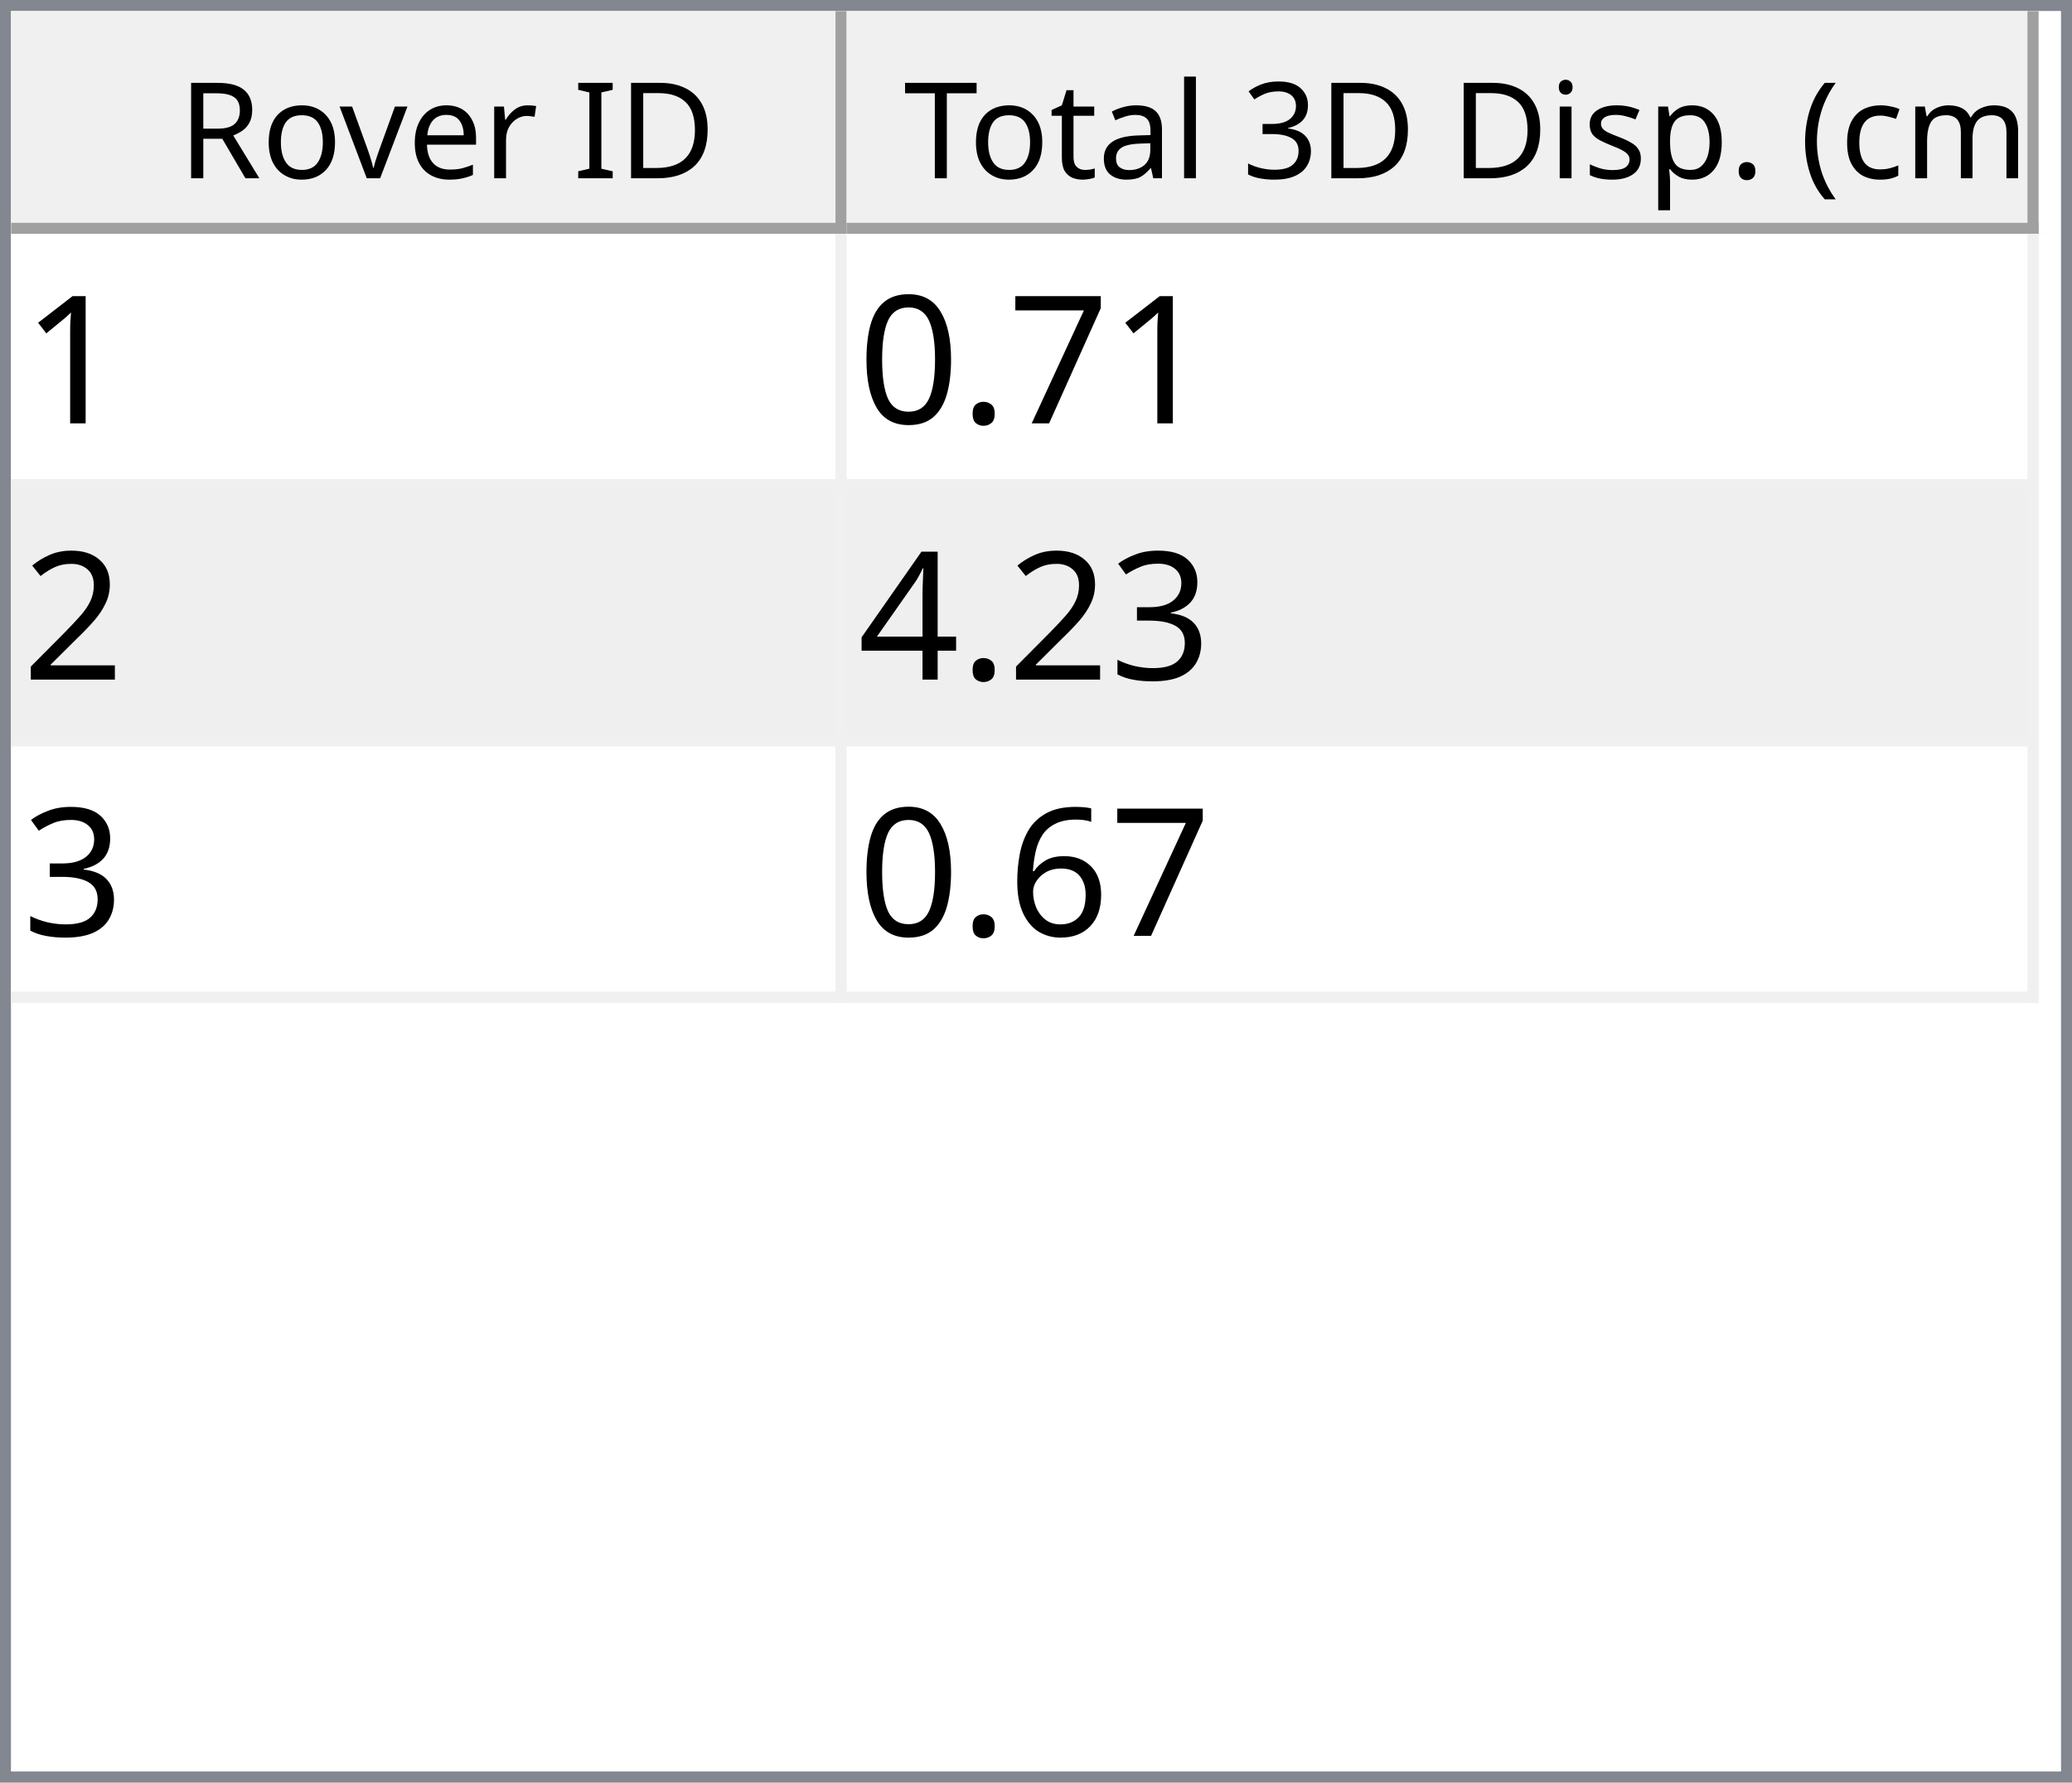
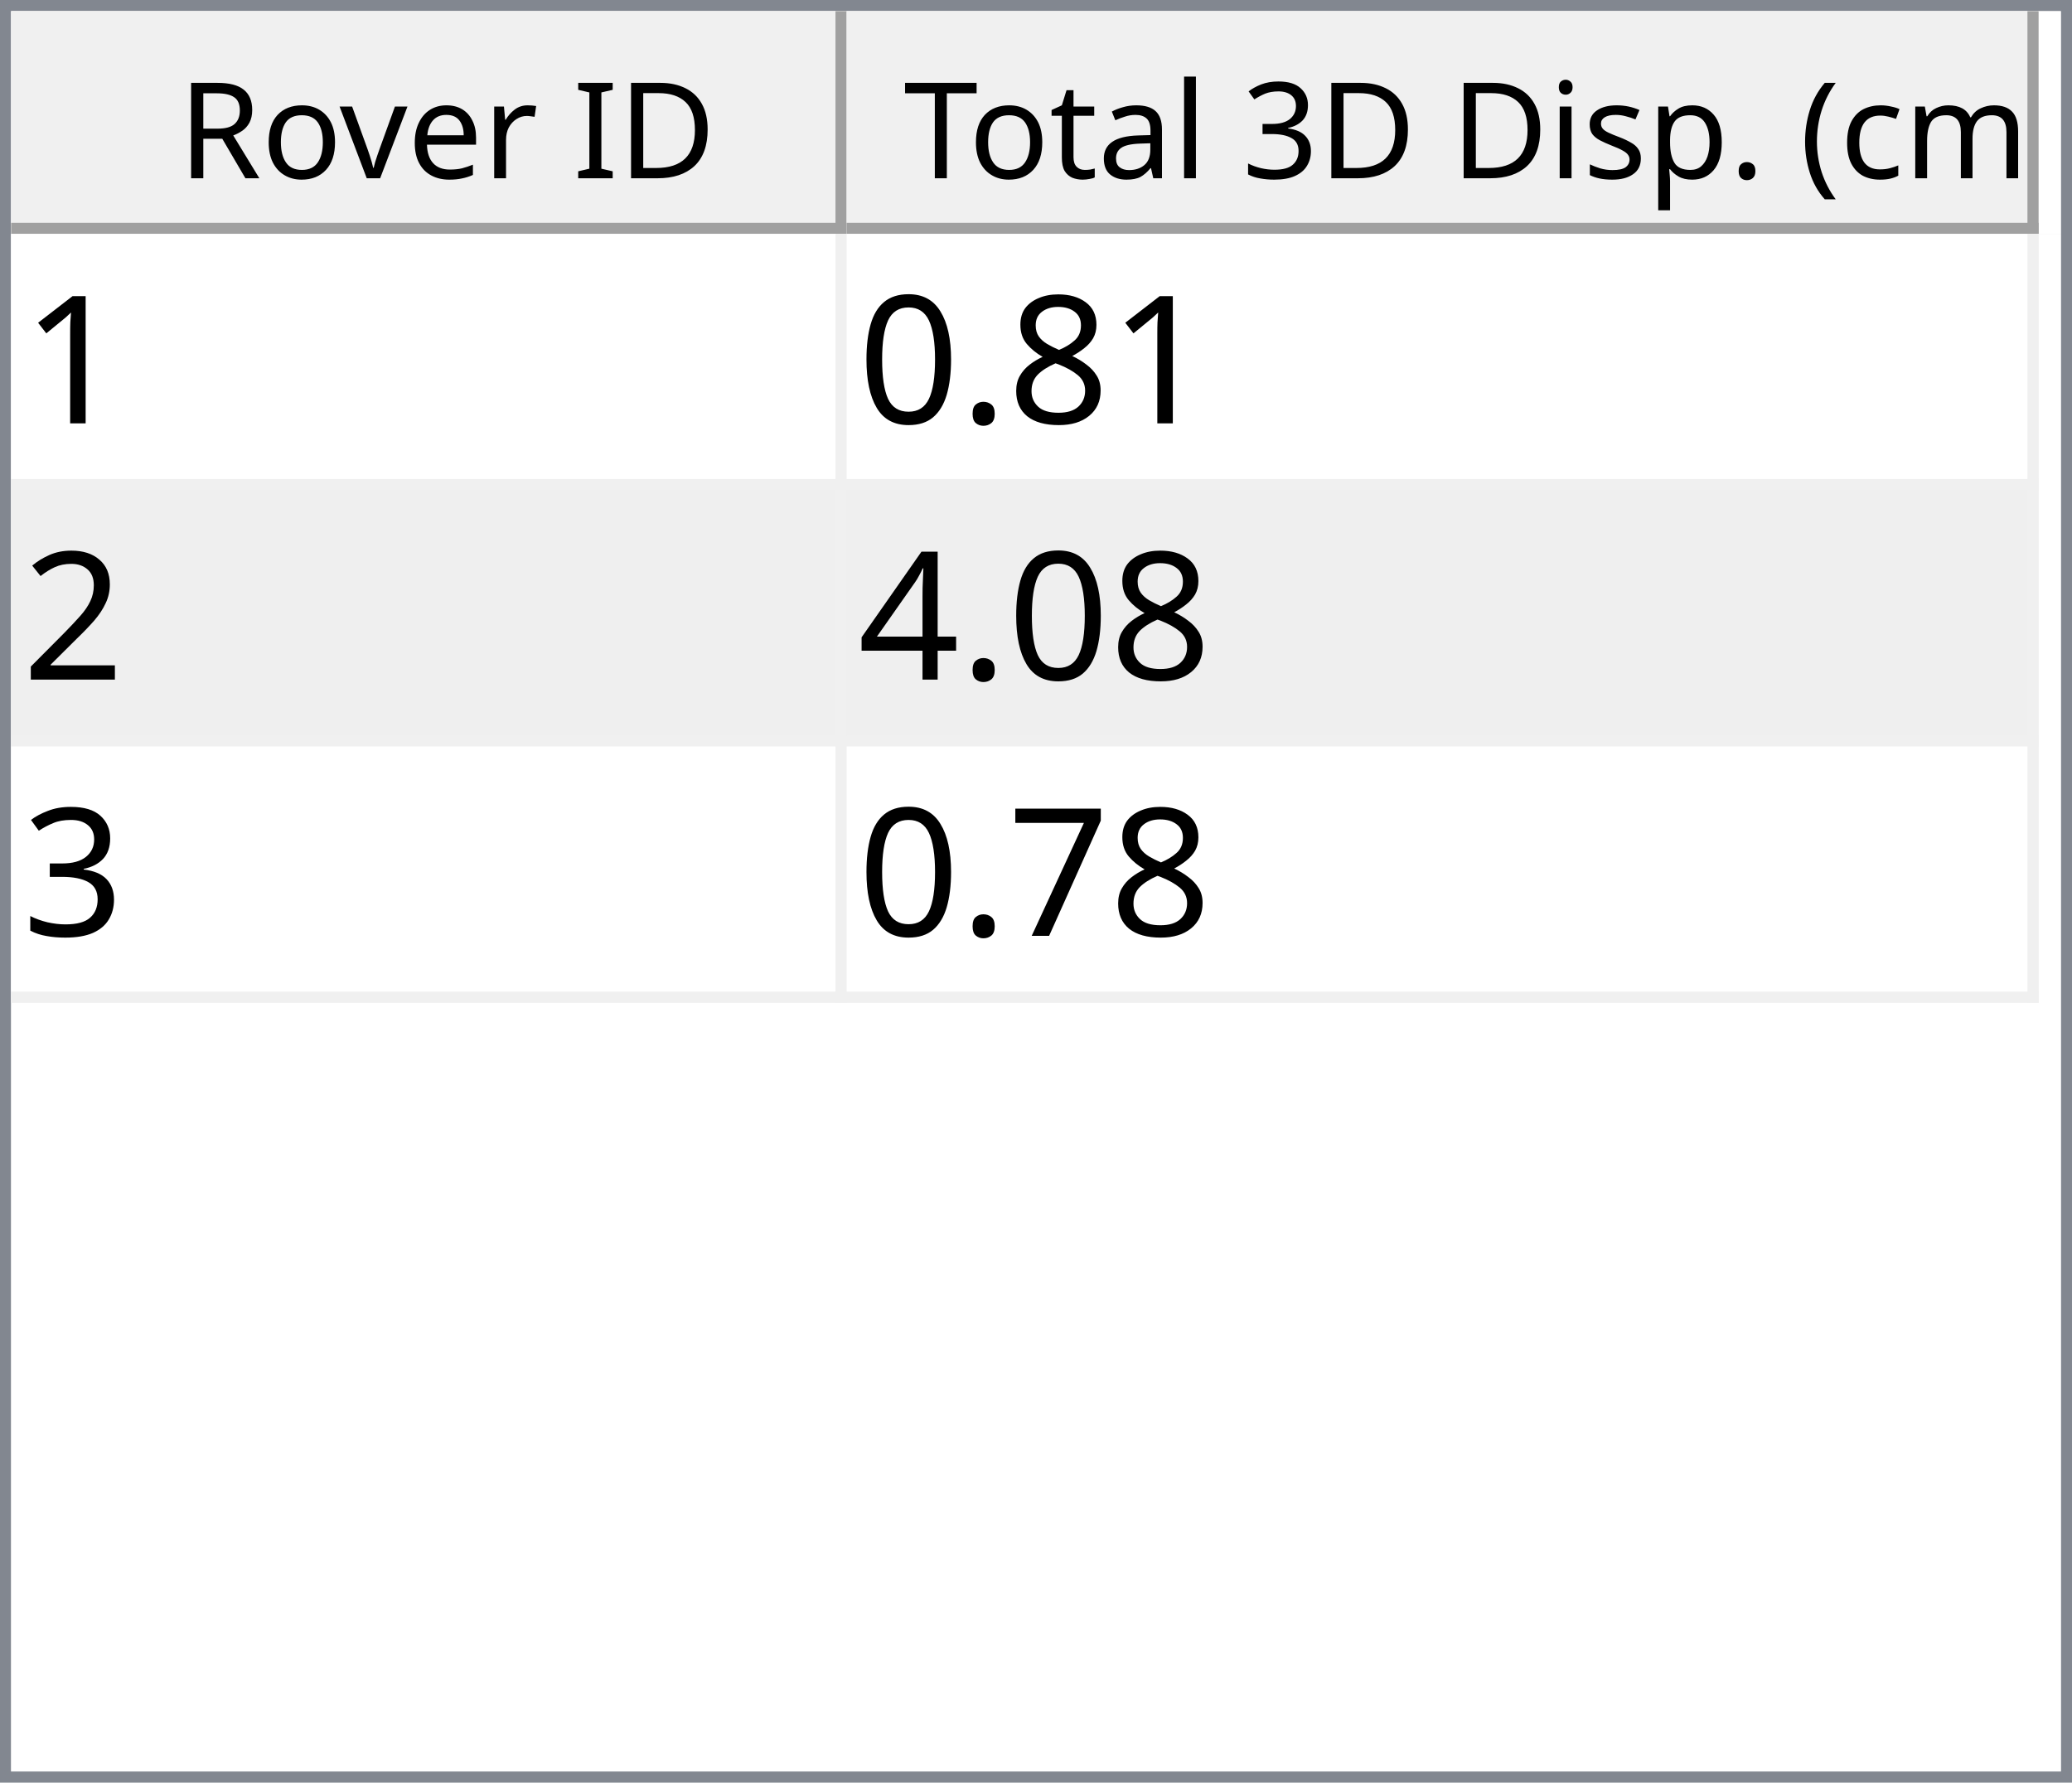
<svg xmlns="http://www.w3.org/2000/svg" style="fill-opacity:1; color-rendering:auto; color-interpolation:auto; text-rendering:auto; stroke:black; stroke-linecap:square; stroke-miterlimit:10; shape-rendering:auto; stroke-opacity:1; fill:black; stroke-dasharray:none; font-weight:normal; stroke-width:1; font-family:'Dialog'; font-style:normal; stroke-linejoin:miter; font-size:12px; stroke-dashoffset:0; image-rendering:auto;" width="186" height="160">
  <defs id="genericDefs" />
  <g>
    <defs id="defs1">
      <clipPath clipPathUnits="userSpaceOnUse" id="clipPath1">
        <path d="M0 0 L186 0 L186 160 L0 160 L0 0 Z" />
      </clipPath>
      <clipPath clipPathUnits="userSpaceOnUse" id="clipPath2">
        <path d="M0 0 L0 160 L186 160 L186 0 Z" />
      </clipPath>
      <clipPath clipPathUnits="userSpaceOnUse" id="clipPath3">
        <path d="M0 0 L0 20 L184 20 L184 0 Z" />
      </clipPath>
      <clipPath clipPathUnits="userSpaceOnUse" id="clipPath4">
        <path d="M0 0 L0 20 L75 20 L75 0 Z" />
      </clipPath>
      <clipPath clipPathUnits="userSpaceOnUse" id="clipPath5">
        <path d="M1 1 L1 19 L74 19 L74 1 Z" />
      </clipPath>
      <clipPath clipPathUnits="userSpaceOnUse" id="clipPath6">
        <path d="M0 0 L0 18 L73 18 L73 0 Z" />
      </clipPath>
      <clipPath clipPathUnits="userSpaceOnUse" id="clipPath7">
        <path d="M-0.5 -0.5 L-0.5 19.5 L74.5 19.5 L74.5 -0.5 Z" />
      </clipPath>
      <clipPath clipPathUnits="userSpaceOnUse" id="clipPath8">
        <path d="M0 0 L0 20 L107 20 L107 0 Z" />
      </clipPath>
      <clipPath clipPathUnits="userSpaceOnUse" id="clipPath9">
        <path d="M1 1 L1 19 L106 19 L106 1 Z" />
      </clipPath>
      <clipPath clipPathUnits="userSpaceOnUse" id="clipPath10">
        <path d="M0 0 L0 18 L105 18 L105 0 Z" />
      </clipPath>
      <clipPath clipPathUnits="userSpaceOnUse" id="clipPath11">
        <path d="M-0.5 -0.5 L-0.5 19.5 L106.5 19.5 L106.5 -0.5 Z" />
      </clipPath>
      <clipPath clipPathUnits="userSpaceOnUse" id="clipPath12">
        <path d="M0 0 L0 138 L184 138 L184 0 Z" />
      </clipPath>
      <clipPath clipPathUnits="userSpaceOnUse" id="clipPath13">
        <path d="M0 0 L0 69 L182 69 L182 0 Z" />
      </clipPath>
      <clipPath clipPathUnits="userSpaceOnUse" id="clipPath14">
        <path d="M-0.5 -0.5 L-0.5 68.5 L181.5 68.5 L181.5 -0.5 Z" />
      </clipPath>
      <clipPath clipPathUnits="userSpaceOnUse" id="clipPath15">
        <path d="M0 0 L0 22 L74 22 L74 0 Z" />
      </clipPath>
      <clipPath clipPathUnits="userSpaceOnUse" id="clipPath16">
        <path d="M0 0 L0 22 L106 22 L106 0 Z" />
      </clipPath>
      <font horiz-adv-x="64.551" id="font1">
        <font-face ascent="107.91" descent="25.098" units-per-em="100" style="font-style:normal; font-family:Segoe UI; font-weight:normal;" />
        <missing-glyph horiz-adv-x="64.551" d="M8.109 0 L8.109 68.266 L56.453 68.266 L56.453 0 L8.109 0 ZM15.328 7.234 L49.219 7.234 L49.219 61.031 L15.328 61.031 L15.328 7.234 Z" />
        <glyph unicode="D" horiz-adv-x="70.117" d="M9.188 0 L9.188 70.016 L28.516 70.016 Q65.531 70.016 65.531 35.891 Q65.531 19.672 55.25 9.836 Q44.969 0 27.734 0 L9.188 0 ZM17.391 62.594 L17.391 7.422 L27.828 7.422 Q41.609 7.422 49.273 14.797 Q56.938 22.172 56.938 35.688 Q56.938 62.594 28.328 62.594 L17.391 62.594 Z" />
        <glyph unicode="I" horiz-adv-x="26.611" d="M17.391 0 L9.188 0 L9.188 70.016 L17.391 70.016 L17.391 0 Z" />
        <glyph unicode=" " horiz-adv-x="27.393" d="" />
        <glyph unicode="r" horiz-adv-x="34.766" d="M34.188 41.891 Q32.078 43.5 28.125 43.5 Q23 43.5 19.555 38.672 Q16.109 33.844 16.109 25.484 L16.109 0 L8.109 0 L8.109 50 L16.109 50 L16.109 39.703 L16.312 39.703 Q18.016 44.969 21.531 47.922 Q25.047 50.875 29.391 50.875 Q32.516 50.875 34.188 50.203 L34.188 41.891 Z" />
        <glyph unicode="e" horiz-adv-x="52.295" d="M48.297 23 L12.984 23 Q13.188 14.656 17.484 10.109 Q21.781 5.562 29.297 5.562 Q37.75 5.562 44.828 11.141 L44.828 3.609 Q38.234 -1.172 27.391 -1.172 Q16.797 -1.172 10.742 5.641 Q4.688 12.453 4.688 24.812 Q4.688 36.469 11.305 43.82 Q17.922 51.172 27.734 51.172 Q37.547 51.172 42.922 44.828 Q48.297 38.484 48.297 27.203 L48.297 23 ZM40.094 29.781 Q40.047 36.719 36.75 40.578 Q33.453 44.438 27.594 44.438 Q21.922 44.438 17.969 40.383 Q14.016 36.328 13.094 29.781 L40.094 29.781 Z" />
        <glyph unicode="v" horiz-adv-x="47.9" d="M47.406 50 L27.484 0 L19.625 0 L0.688 50 L9.469 50 L22.172 13.672 Q23.578 9.672 23.922 6.688 L24.125 6.688 Q24.609 10.453 25.688 13.484 L38.969 50 L47.406 50 Z" />
        <glyph unicode="o" horiz-adv-x="58.594" d="M29 -1.172 Q17.922 -1.172 11.305 5.836 Q4.688 12.844 4.688 24.422 Q4.688 37.016 11.57 44.094 Q18.453 51.172 30.172 51.172 Q41.359 51.172 47.633 44.289 Q53.906 37.406 53.906 25.203 Q53.906 13.234 47.141 6.031 Q40.375 -1.172 29 -1.172 ZM29.594 44.438 Q21.875 44.438 17.383 39.188 Q12.891 33.938 12.891 24.703 Q12.891 15.828 17.43 10.695 Q21.969 5.562 29.594 5.562 Q37.359 5.562 41.531 10.594 Q45.703 15.625 45.703 24.906 Q45.703 34.281 41.531 39.359 Q37.359 44.438 29.594 44.438 Z" />
        <glyph unicode="R" horiz-adv-x="59.814" d="M59.375 0 L49.609 0 L37.891 19.625 Q36.281 22.359 34.766 24.289 Q33.25 26.219 31.664 27.438 Q30.078 28.656 28.25 29.219 Q26.422 29.781 24.125 29.781 L17.391 29.781 L17.391 0 L9.188 0 L9.188 70.016 L30.078 70.016 Q34.672 70.016 38.555 68.867 Q42.438 67.719 45.289 65.375 Q48.141 63.031 49.758 59.547 Q51.375 56.062 51.375 51.375 Q51.375 47.703 50.273 44.656 Q49.172 41.609 47.148 39.211 Q45.125 36.812 42.266 35.133 Q39.406 33.453 35.844 32.516 L35.844 32.328 Q37.594 31.547 38.891 30.547 Q40.188 29.547 41.359 28.18 Q42.531 26.812 43.68 25.078 Q44.828 23.344 46.234 21.047 L59.375 0 ZM17.391 62.594 L17.391 37.203 L28.516 37.203 Q31.594 37.203 34.203 38.133 Q36.812 39.062 38.719 40.797 Q40.625 42.531 41.703 45.047 Q42.781 47.562 42.781 50.688 Q42.781 56.297 39.141 59.445 Q35.5 62.594 28.609 62.594 L17.391 62.594 Z" />
        <glyph unicode=")" horiz-adv-x="30.176" d="M8.297 -15.922 L1.172 -15.922 Q16.406 2.344 16.406 26.812 Q16.406 51.469 1.078 70.016 L8.297 70.016 Q23.531 52.156 23.531 26.703 Q23.531 1.375 8.297 -15.922 Z" />
        <glyph unicode="m" horiz-adv-x="86.133" d="M79.109 0 L71.094 0 L71.094 28.719 Q71.094 37.016 68.531 40.727 Q65.969 44.438 59.906 44.438 Q54.781 44.438 51.195 39.75 Q47.609 35.062 47.609 28.516 L47.609 0 L39.594 0 L39.594 29.688 Q39.594 44.438 28.219 44.438 Q22.953 44.438 19.531 40.016 Q16.109 35.594 16.109 28.516 L16.109 0 L8.109 0 L8.109 50 L16.109 50 L16.109 42.094 L16.312 42.094 Q21.625 51.172 31.844 51.172 Q36.969 51.172 40.773 48.312 Q44.578 45.453 46 40.828 Q51.562 51.172 62.594 51.172 Q79.109 51.172 79.109 30.812 L79.109 0 Z" />
        <glyph unicode="c" horiz-adv-x="46.191" d="M42.188 2.297 Q36.422 -1.172 28.516 -1.172 Q17.828 -1.172 11.258 5.789 Q4.688 12.75 4.688 23.828 Q4.688 36.188 11.766 43.68 Q18.844 51.172 30.672 51.172 Q37.25 51.172 42.281 48.734 L42.281 40.531 Q36.719 44.438 30.375 44.438 Q22.703 44.438 17.797 38.945 Q12.891 33.453 12.891 24.516 Q12.891 15.719 17.508 10.641 Q22.125 5.562 29.891 5.562 Q36.422 5.562 42.188 9.906 L42.188 2.297 Z" />
        <glyph unicode="(" horiz-adv-x="30.176" d="M29.109 -15.922 L21.969 -15.922 Q6.844 1.375 6.844 26.703 Q6.844 52.156 21.969 70.016 L29.203 70.016 Q13.875 51.469 13.875 26.812 Q13.875 2.344 29.109 -15.922 Z" />
        <glyph unicode="." horiz-adv-x="21.68" d="M10.891 -1.078 Q8.641 -1.078 7.055 0.539 Q5.469 2.156 5.469 4.391 Q5.469 6.641 7.055 8.273 Q8.641 9.906 10.891 9.906 Q13.188 9.906 14.797 8.273 Q16.406 6.641 16.406 4.391 Q16.406 2.156 14.797 0.539 Q13.188 -1.078 10.891 -1.078 Z" />
        <glyph unicode="p" horiz-adv-x="58.789" d="M16.312 7.234 L16.109 7.234 L16.109 -23 L8.109 -23 L8.109 50 L16.109 50 L16.109 41.219 L16.312 41.219 Q22.219 51.172 33.594 51.172 Q43.266 51.172 48.688 44.461 Q54.109 37.75 54.109 26.469 Q54.109 13.922 48 6.375 Q41.891 -1.172 31.297 -1.172 Q21.578 -1.172 16.312 7.234 ZM16.109 27.391 L16.109 20.406 Q16.109 14.203 20.141 9.883 Q24.172 5.562 30.375 5.562 Q37.641 5.562 41.773 11.133 Q45.906 16.703 45.906 26.609 Q45.906 34.969 42.047 39.703 Q38.188 44.438 31.594 44.438 Q24.609 44.438 20.359 39.578 Q16.109 34.719 16.109 27.391 Z" />
        <glyph unicode="s" horiz-adv-x="42.432" d="M5.078 1.812 L5.078 10.406 Q11.625 5.562 19.484 5.562 Q30.031 5.562 30.031 12.594 Q30.031 14.594 29.125 15.992 Q28.219 17.391 26.68 18.461 Q25.141 19.531 23.07 20.383 Q21 21.234 18.609 22.172 Q15.281 23.484 12.766 24.828 Q10.25 26.172 8.57 27.859 Q6.891 29.547 6.031 31.695 Q5.172 33.844 5.172 36.719 Q5.172 40.234 6.789 42.945 Q8.406 45.656 11.086 47.484 Q13.766 49.312 17.211 50.242 Q20.656 51.172 24.312 51.172 Q30.812 51.172 35.938 48.922 L35.938 40.828 Q30.422 44.438 23.25 44.438 Q21 44.438 19.195 43.922 Q17.391 43.406 16.094 42.477 Q14.797 41.547 14.086 40.258 Q13.375 38.969 13.375 37.406 Q13.375 35.453 14.086 34.133 Q14.797 32.812 16.164 31.789 Q17.531 30.766 19.484 29.938 Q21.438 29.109 23.922 28.125 Q27.25 26.859 29.883 25.516 Q32.516 24.172 34.375 22.484 Q36.234 20.797 37.234 18.602 Q38.234 16.406 38.234 13.375 Q38.234 9.672 36.602 6.938 Q34.969 4.203 32.234 2.398 Q29.5 0.594 25.93 -0.289 Q22.359 -1.172 18.453 -1.172 Q10.75 -1.172 5.078 1.812 Z" />
        <glyph unicode="i" horiz-adv-x="24.219" d="M12.203 62.703 Q10.062 62.703 8.547 64.164 Q7.031 65.625 7.031 67.875 Q7.031 70.125 8.547 71.609 Q10.062 73.094 12.203 73.094 Q14.406 73.094 15.945 71.609 Q17.484 70.125 17.484 67.875 Q17.484 65.719 15.945 64.211 Q14.406 62.703 12.203 62.703 ZM16.109 0 L8.109 0 L8.109 50 L16.109 50 L16.109 0 Z" />
        <glyph unicode="3" horiz-adv-x="53.906" d="M46.531 19.828 Q46.531 15.094 44.75 11.211 Q42.969 7.328 39.719 4.57 Q36.469 1.812 31.93 0.297 Q27.391 -1.219 21.922 -1.219 Q11.922 -1.219 6 2.594 L6 11.188 Q13.094 5.609 22.219 5.609 Q25.875 5.609 28.828 6.539 Q31.781 7.469 33.906 9.227 Q36.031 10.984 37.18 13.477 Q38.328 15.969 38.328 19.094 Q38.328 32.812 18.797 32.812 L12.984 32.812 L12.984 39.594 L18.5 39.594 Q35.797 39.594 35.797 52.484 Q35.797 64.406 22.609 64.406 Q15.188 64.406 8.688 59.422 L8.688 67.188 Q15.375 71.188 24.609 71.188 Q29 71.188 32.57 69.969 Q36.141 68.75 38.68 66.555 Q41.219 64.359 42.609 61.281 Q44 58.203 44 54.5 Q44 40.672 30.031 36.719 L30.031 36.531 Q33.594 36.141 36.625 34.797 Q39.656 33.453 41.852 31.305 Q44.047 29.156 45.289 26.25 Q46.531 23.344 46.531 19.828 Z" />
        <glyph unicode="l" horiz-adv-x="24.219" d="M16.109 0 L8.109 0 L8.109 74.031 L16.109 74.031 L16.109 0 Z" />
        <glyph unicode="a" horiz-adv-x="50.879" d="M43.891 0 L35.891 0 L35.891 7.812 L35.688 7.812 Q30.469 -1.172 20.312 -1.172 Q12.844 -1.172 8.617 2.781 Q4.391 6.734 4.391 13.281 Q4.391 27.297 20.906 29.594 L35.891 31.688 Q35.891 44.438 25.594 44.438 Q16.547 44.438 9.281 38.281 L9.281 46.484 Q16.656 51.172 26.266 51.172 Q43.891 51.172 43.891 32.516 L43.891 0 ZM35.891 25.297 L23.828 23.641 Q18.266 22.859 15.43 20.875 Q12.594 18.891 12.594 13.875 Q12.594 10.203 15.211 7.883 Q17.828 5.562 22.172 5.562 Q28.125 5.562 32.008 9.742 Q35.891 13.922 35.891 20.312 L35.891 25.297 Z" />
        <glyph unicode="t" horiz-adv-x="33.887" d="M31.297 0.484 Q28.469 -1.078 23.828 -1.078 Q10.688 -1.078 10.688 13.578 L10.688 43.172 L2.094 43.172 L2.094 50 L10.688 50 L10.688 62.203 L18.703 64.797 L18.703 50 L31.297 50 L31.297 43.172 L18.703 43.172 L18.703 14.984 Q18.703 9.969 20.414 7.82 Q22.125 5.672 26.078 5.672 Q29.109 5.672 31.297 7.328 L31.297 0.484 Z" />
        <glyph unicode="T" horiz-adv-x="52.393" d="M50.594 62.594 L30.375 62.594 L30.375 0 L22.172 0 L22.172 62.594 L2 62.594 L2 70.016 L50.594 70.016 L50.594 62.594 Z" />
      </font>
      <font horiz-adv-x="75.0" id="font2">
        <font-face ascent="100.537" descent="21.973" units-per-em="100" style="font-style:normal; font-family:sans-serif; font-weight:normal;" />
        <missing-glyph horiz-adv-x="75.0" d="M12.5 0 L12.5 62.5 L62.5 62.5 L62.5 0 L12.5 0 ZM14.062 1.562 L60.938 1.562 L60.938 60.938 L14.062 60.938 L14.062 1.562 Z" />
        <glyph unicode="1" horiz-adv-x="55.615" d="M37.25 0 L28.469 0 L28.469 56 Q25.297 52.984 20.141 49.953 Q14.984 46.922 10.891 45.406 L10.891 53.906 Q18.266 57.375 23.781 62.305 Q29.297 67.234 31.594 71.875 L37.25 71.875 L37.25 0 Z" />
-         <glyph unicode="7" horiz-adv-x="55.615" d="M4.734 62.203 L4.734 70.656 L51.078 70.656 L51.078 63.812 Q44.234 56.547 37.523 44.484 Q30.812 32.422 27.156 19.672 Q24.516 10.688 23.781 0 L14.75 0 Q14.891 8.453 18.062 20.414 Q21.234 32.375 27.172 43.484 Q33.109 54.594 39.797 62.203 L4.734 62.203 Z" />
+         <glyph unicode="8" horiz-adv-x="55.615" d="M17.672 38.812 Q12.203 40.828 9.57 44.539 Q6.938 48.25 6.938 53.422 Q6.938 61.234 12.555 66.555 Q18.172 71.875 27.484 71.875 Q36.859 71.875 42.578 66.43 Q48.297 60.984 48.297 53.172 Q48.297 48.188 45.68 44.508 Q43.062 40.828 37.75 38.812 Q44.344 36.672 47.781 31.883 Q51.219 27.094 51.219 20.453 Q51.219 11.281 44.727 5.031 Q38.234 -1.219 27.641 -1.219 Q17.047 -1.219 10.547 5.055 Q4.047 11.328 4.047 20.703 Q4.047 27.688 7.594 32.398 Q11.141 37.109 17.672 38.812 ZM15.922 53.719 Q15.922 48.641 19.195 45.414 Q22.469 42.188 27.688 42.188 Q32.766 42.188 36.016 45.383 Q39.266 48.578 39.266 53.219 Q39.266 58.062 35.914 61.359 Q32.562 64.656 27.594 64.656 Q22.562 64.656 19.242 61.43 Q15.922 58.203 15.922 53.719 ZM13.094 20.656 Q13.094 16.891 14.875 13.375 Q16.656 9.859 20.172 7.93 Q23.688 6 27.734 6 Q34.031 6 38.133 10.055 Q42.234 14.109 42.234 20.359 Q42.234 26.703 38.016 30.859 Q33.797 35.016 27.438 35.016 Q21.234 35.016 17.164 30.914 Q13.094 26.812 13.094 20.656 Z" />
        <glyph unicode="." horiz-adv-x="27.783" d="M9.078 0 L9.078 10.016 L19.094 10.016 L19.094 0 L9.078 0 Z" />
        <glyph unicode="0" horiz-adv-x="55.615" d="M4.156 35.297 Q4.156 48 6.766 55.742 Q9.375 63.484 14.523 67.68 Q19.672 71.875 27.484 71.875 Q33.25 71.875 37.594 69.555 Q41.938 67.234 44.773 62.867 Q47.609 58.5 49.219 52.227 Q50.828 45.953 50.828 35.297 Q50.828 22.703 48.242 14.969 Q45.656 7.234 40.508 3.008 Q35.359 -1.219 27.484 -1.219 Q17.141 -1.219 11.234 6.203 Q4.156 15.141 4.156 35.297 ZM13.188 35.297 Q13.188 17.672 17.312 11.836 Q21.438 6 27.484 6 Q33.547 6 37.672 11.859 Q41.797 17.719 41.797 35.297 Q41.797 52.984 37.672 58.789 Q33.547 64.594 27.391 64.594 Q21.344 64.594 17.719 59.469 Q13.188 52.938 13.188 35.297 Z" />
        <glyph unicode="2" horiz-adv-x="55.615" d="M50.344 8.453 L50.344 0 L3.031 0 Q2.938 3.172 4.047 6.109 Q5.859 10.938 9.836 15.625 Q13.812 20.312 21.344 26.469 Q33.016 36.031 37.117 41.625 Q41.219 47.219 41.219 52.203 Q41.219 57.422 37.477 61.008 Q33.734 64.594 27.734 64.594 Q21.391 64.594 17.578 60.789 Q13.766 56.984 13.719 50.25 L4.688 51.172 Q5.609 61.281 11.664 66.578 Q17.719 71.875 27.938 71.875 Q38.234 71.875 44.242 66.164 Q50.25 60.453 50.25 52 Q50.25 47.703 48.492 43.555 Q46.734 39.406 42.656 34.812 Q38.578 30.219 29.109 22.219 Q21.188 15.578 18.945 13.211 Q16.703 10.844 15.234 8.453 L50.344 8.453 Z" />
+         <glyph unicode="4" horiz-adv-x="55.615" d="M32.328 0 L32.328 17.141 L1.266 17.141 L1.266 25.203 L33.938 71.578 L41.109 71.578 L41.109 25.203 L50.781 25.203 L50.781 17.141 L41.109 17.141 L41.109 0 L32.328 0 ZM32.328 25.203 L32.328 57.469 L9.906 25.203 L32.328 25.203 Z" />
        <glyph unicode="3" horiz-adv-x="55.615" d="M4.203 18.891 L12.984 20.062 Q14.5 12.594 18.141 9.297 Q21.781 6 27 6 Q33.203 6 37.477 10.297 Q41.75 14.594 41.75 20.953 Q41.75 27 37.797 30.93 Q33.844 34.859 27.734 34.859 Q25.25 34.859 21.531 33.891 L22.516 41.609 Q23.391 41.5 23.922 41.5 Q29.547 41.5 34.039 44.43 Q38.531 47.359 38.531 53.469 Q38.531 58.297 35.258 61.477 Q31.984 64.656 26.812 64.656 Q21.688 64.656 18.266 61.43 Q14.844 58.203 13.875 51.766 L5.078 53.328 Q6.688 62.156 12.398 67.016 Q18.109 71.875 26.609 71.875 Q32.469 71.875 37.398 69.359 Q42.328 66.844 44.945 62.5 Q47.562 58.156 47.562 53.266 Q47.562 48.641 45.07 44.828 Q42.578 41.016 37.703 38.766 Q44.047 37.312 47.562 32.695 Q51.078 28.078 51.078 21.141 Q51.078 11.766 44.242 5.25 Q37.406 -1.266 26.953 -1.266 Q17.531 -1.266 11.305 4.352 Q5.078 9.969 4.203 18.891 Z" />
-         <glyph unicode="4" horiz-adv-x="55.615" d="M32.328 0 L32.328 17.141 L1.266 17.141 L1.266 25.203 L33.938 71.578 L41.109 71.578 L41.109 25.203 L50.781 25.203 L50.781 17.141 L41.109 17.141 L41.109 0 L32.328 0 ZM32.328 25.203 L32.328 57.469 L9.906 25.203 L32.328 25.203 Z" />
-         <glyph unicode="6" horiz-adv-x="55.615" d="M49.75 54.047 L41.016 53.375 Q39.844 58.547 37.703 60.891 Q34.125 64.656 28.906 64.656 Q24.703 64.656 21.531 62.312 Q17.391 59.281 14.992 53.469 Q12.594 47.656 12.5 36.922 Q15.672 41.75 20.266 44.094 Q24.859 46.438 29.891 46.438 Q38.672 46.438 44.852 39.969 Q51.031 33.5 51.031 23.25 Q51.031 16.5 48.125 10.719 Q45.219 4.938 40.141 1.859 Q35.062 -1.219 28.609 -1.219 Q17.625 -1.219 10.695 6.859 Q3.766 14.938 3.766 33.5 Q3.766 54.25 11.422 63.672 Q18.109 71.875 29.438 71.875 Q37.891 71.875 43.289 67.141 Q48.688 62.406 49.75 54.047 ZM13.875 23.188 Q13.875 18.656 15.797 14.508 Q17.719 10.359 21.188 8.18 Q24.656 6 28.469 6 Q34.031 6 38.039 10.492 Q42.047 14.984 42.047 22.703 Q42.047 30.125 38.086 34.398 Q34.125 38.672 28.125 38.672 Q22.172 38.672 18.023 34.398 Q13.875 30.125 13.875 23.188 Z" />
+         <glyph unicode="7" horiz-adv-x="55.615" d="M4.734 62.203 L4.734 70.656 L51.078 70.656 L51.078 63.812 Q44.234 56.547 37.523 44.484 Q30.812 32.422 27.156 19.672 Q24.516 10.688 23.781 0 L14.75 0 Q14.891 8.453 18.062 20.414 Q21.234 32.375 27.172 43.484 Q33.109 54.594 39.797 62.203 L4.734 62.203 Z" />
      </font>
    </defs>
    <g style="fill:white; stroke:white;">
      <rect x="0" y="0" width="186" style="clip-path:url(#clipPath1); stroke:none;" height="160" />
    </g>
    <g style="fill:white; text-rendering:optimizeSpeed; color-rendering:optimizeSpeed; image-rendering:optimizeSpeed; shape-rendering:crispEdges; stroke:white; color-interpolation:sRGB;">
      <rect x="0" width="186" height="160" y="0" style="stroke:none;" />
      <path style="stroke:none;" d="M0 160 L186 160 L186 0 L0 0 Z" />
    </g>
    <g style="fill:rgb(240,240,240); font-family:'Segoe UI'; stroke:rgb(240,240,240);">
      <rect x="0" y="0" width="186" style="clip-path:url(#clipPath2); stroke:none;" height="160" />
    </g>
    <g style="fill:rgb(130,135,144); font-family:'Segoe UI'; stroke:rgb(130,135,144);">
      <path d="M0 0 L186 0 L186 160 L0 160 L0 0 ZM1 1 L185 1 L185 159 L1 159 L1 1 Z" style="fill-rule:evenodd; clip-path:url(#clipPath2); stroke:none;" />
    </g>
    <g style="fill:white; font-family:'Segoe UI'; stroke:white;" transform="translate(1,1)">
      <rect x="0" y="0" width="184" style="clip-path:url(#clipPath3); stroke:none;" height="20" />
    </g>
    <g style="fill:rgb(240,240,240); font-family:'Segoe UI'; stroke:rgb(240,240,240);" transform="translate(1,1)">
      <rect x="0" y="0" width="75" style="clip-path:url(#clipPath4); stroke:none;" height="20" />
    </g>
    <g style="font-family:'Segoe UI';" transform="translate(2,2)">
      <text x="14" xml:space="preserve" y="14" style="clip-path:url(#clipPath6); stroke:none;">Rover ID</text>
    </g>
    <g style="fill:rgb(160,160,160); font-family:'Segoe UI'; stroke:rgb(160,160,160); stroke-linejoin:bevel;" transform="translate(1.5,1.5)">
      <line x1="74" x2="74" y1="0" style="fill:none; clip-path:url(#clipPath7);" y2="19" />
    </g>
    <g style="fill:rgb(160,160,160); font-family:'Segoe UI'; stroke:rgb(160,160,160); stroke-linejoin:bevel;" transform="matrix(1,0,0,1,1,1) translate(0.5,0.5)">
      <line x1="0" x2="74" y1="19" style="fill:none; clip-path:url(#clipPath7);" y2="19" />
    </g>
    <g style="fill:rgb(240,240,240); font-family:'Segoe UI'; stroke:rgb(240,240,240);" transform="translate(76,1)">
      <rect x="0" y="0" width="107" style="clip-path:url(#clipPath8); stroke:none;" height="20" />
    </g>
    <g style="font-family:'Segoe UI';" transform="translate(77,2)">
      <text x="1" xml:space="preserve" y="14" style="clip-path:url(#clipPath10); stroke:none;"> Total 3D Disp. (cm)</text>
    </g>
    <g style="fill:rgb(160,160,160); font-family:'Segoe UI'; stroke:rgb(160,160,160); stroke-linejoin:bevel;" transform="translate(76.5,1.5)">
      <line x1="106" x2="106" y1="0" style="fill:none; clip-path:url(#clipPath11);" y2="19" />
    </g>
    <g style="fill:rgb(160,160,160); font-family:'Segoe UI'; stroke:rgb(160,160,160); stroke-linejoin:bevel;" transform="matrix(1,0,0,1,76,1) translate(0.5,0.5)">
      <line x1="0" x2="106" y1="19" style="fill:none; clip-path:url(#clipPath11);" y2="19" />
    </g>
    <g style="fill:white; font-family:'Segoe UI'; stroke:white;" transform="translate(1,21)">
      <rect x="0" y="0" width="184" style="clip-path:url(#clipPath12); stroke:none;" height="138" />
    </g>
    <g style="fill:rgb(240,240,240); font-size:16px; font-family:sans-serif; stroke:rgb(240,240,240);" transform="translate(1,21)">
      <rect x="0" y="0" width="182" style="clip-path:url(#clipPath13); stroke:none;" height="69" />
      <line transform="translate(0.5,0.5)" x1="0" x2="181" y1="22" style="clip-path:url(#clipPath14); fill:none; stroke-linejoin:bevel;" y2="22" />
    </g>
    <g transform="matrix(1,0,0,1,1,21) translate(0.5,0.5)" style="fill:rgb(240,240,240); font-size:16px; font-family:sans-serif; stroke:rgb(240,240,240); stroke-linejoin:bevel;">
      <line x1="0" x2="181" y1="45" style="fill:none; clip-path:url(#clipPath14);" y2="45" />
    </g>
    <g transform="matrix(1,0,0,1,1,21) translate(0.5,0.5)" style="fill:rgb(240,240,240); font-size:16px; font-family:sans-serif; stroke:rgb(240,240,240); stroke-linejoin:bevel;">
      <line x1="0" x2="181" y1="68" style="fill:none; clip-path:url(#clipPath14);" y2="68" />
    </g>
    <g transform="matrix(1,0,0,1,1,21) translate(0.5,0.5)" style="fill:rgb(240,240,240); font-size:16px; font-family:sans-serif; stroke:rgb(240,240,240); stroke-linejoin:bevel;">
      <line x1="74" x2="74" y1="0" style="fill:none; clip-path:url(#clipPath14);" y2="68" />
    </g>
    <g transform="matrix(1,0,0,1,1,21) translate(0.5,0.5)" style="fill:rgb(240,240,240); font-size:16px; font-family:sans-serif; stroke:rgb(240,240,240); stroke-linejoin:bevel;">
      <line x1="181" x2="181" y1="0" style="fill:none; clip-path:url(#clipPath14);" y2="68" />
    </g>
    <g style="fill:white; font-size:16px; font-family:sans-serif; stroke:white;" transform="matrix(1,0,0,1,1,21)">
      <rect x="0" y="0" width="74" style="clip-path:url(#clipPath15); stroke:none;" height="22" />
      <text x="1" y="17" style="fill:black; clip-path:url(#clipPath15); stroke:none;" xml:space="preserve">1</text>
    </g>
    <g style="fill:white; font-size:16px; font-family:sans-serif; stroke:white;" transform="matrix(1,0,0,1,1,21) translate(75,0)">
      <rect x="0" y="0" width="106" style="clip-path:url(#clipPath16); stroke:none;" height="22" />
-       <text x="1" y="17" style="fill:black; clip-path:url(#clipPath16); stroke:none;" xml:space="preserve">0.71</text>
+       <text x="1" y="17" style="fill:black; clip-path:url(#clipPath16); stroke:none;" xml:space="preserve">0.81</text>
    </g>
    <g style="fill:rgb(239,239,239); font-size:16px; font-family:sans-serif; stroke:rgb(239,239,239);" transform="matrix(1,0,0,1,1,21) translate(0,23)">
      <rect x="0" y="0" width="74" style="clip-path:url(#clipPath15); stroke:none;" height="22" />
      <text x="1" y="17" style="fill:black; clip-path:url(#clipPath15); stroke:none;" xml:space="preserve">2</text>
    </g>
    <g style="fill:rgb(239,239,239); font-size:16px; font-family:sans-serif; stroke:rgb(239,239,239);" transform="matrix(1,0,0,1,1,21) translate(75,23)">
      <rect x="0" y="0" width="106" style="clip-path:url(#clipPath16); stroke:none;" height="22" />
-       <text x="1" y="17" style="fill:black; clip-path:url(#clipPath16); stroke:none;" xml:space="preserve">4.23</text>
+       <text x="1" y="17" style="fill:black; clip-path:url(#clipPath16); stroke:none;" xml:space="preserve">4.08</text>
    </g>
    <g style="fill:white; font-size:16px; font-family:sans-serif; stroke:white;" transform="matrix(1,0,0,1,1,21) translate(0,46)">
      <rect x="0" y="0" width="74" style="clip-path:url(#clipPath15); stroke:none;" height="22" />
      <text x="1" y="17" style="fill:black; clip-path:url(#clipPath15); stroke:none;" xml:space="preserve">3</text>
    </g>
    <g style="fill:white; font-size:16px; font-family:sans-serif; stroke:white;" transform="matrix(1,0,0,1,1,21) translate(75,46)">
      <rect x="0" y="0" width="106" style="clip-path:url(#clipPath16); stroke:none;" height="22" />
-       <text x="1" y="17" style="fill:black; clip-path:url(#clipPath16); stroke:none;" xml:space="preserve">0.67</text>
+       <text x="1" y="17" style="fill:black; clip-path:url(#clipPath16); stroke:none;" xml:space="preserve">0.78</text>
    </g>
  </g>
</svg>
